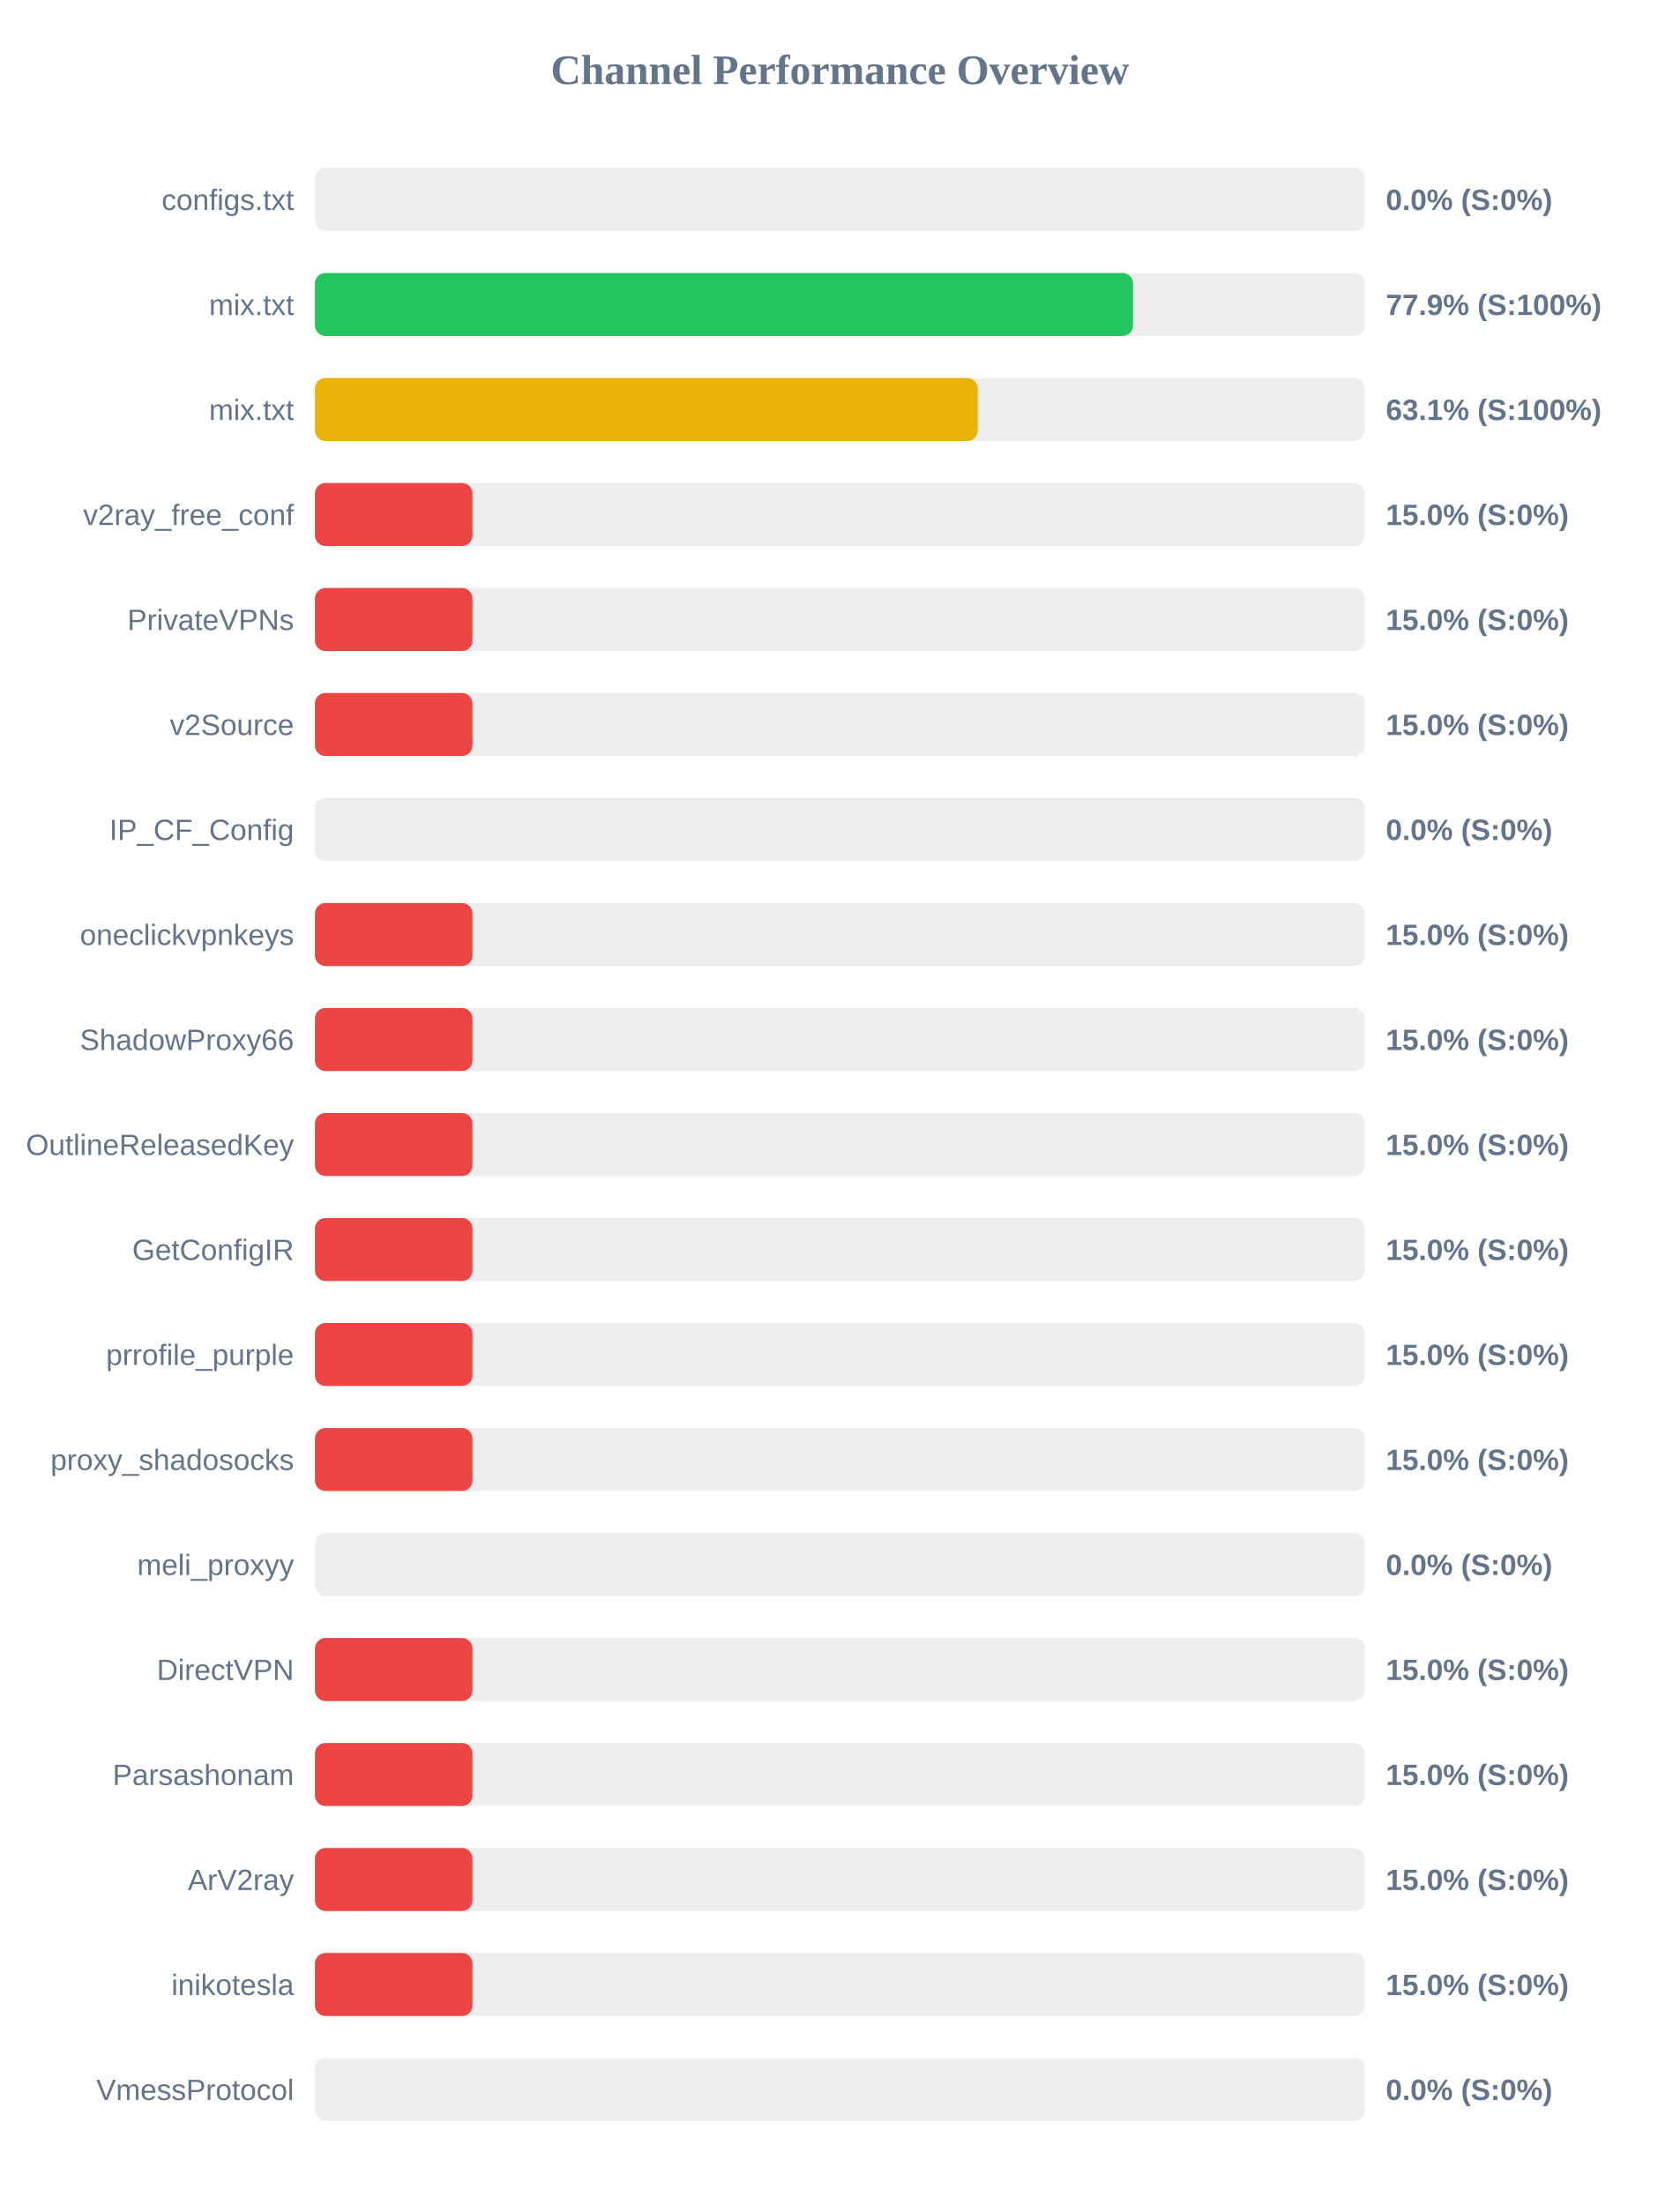
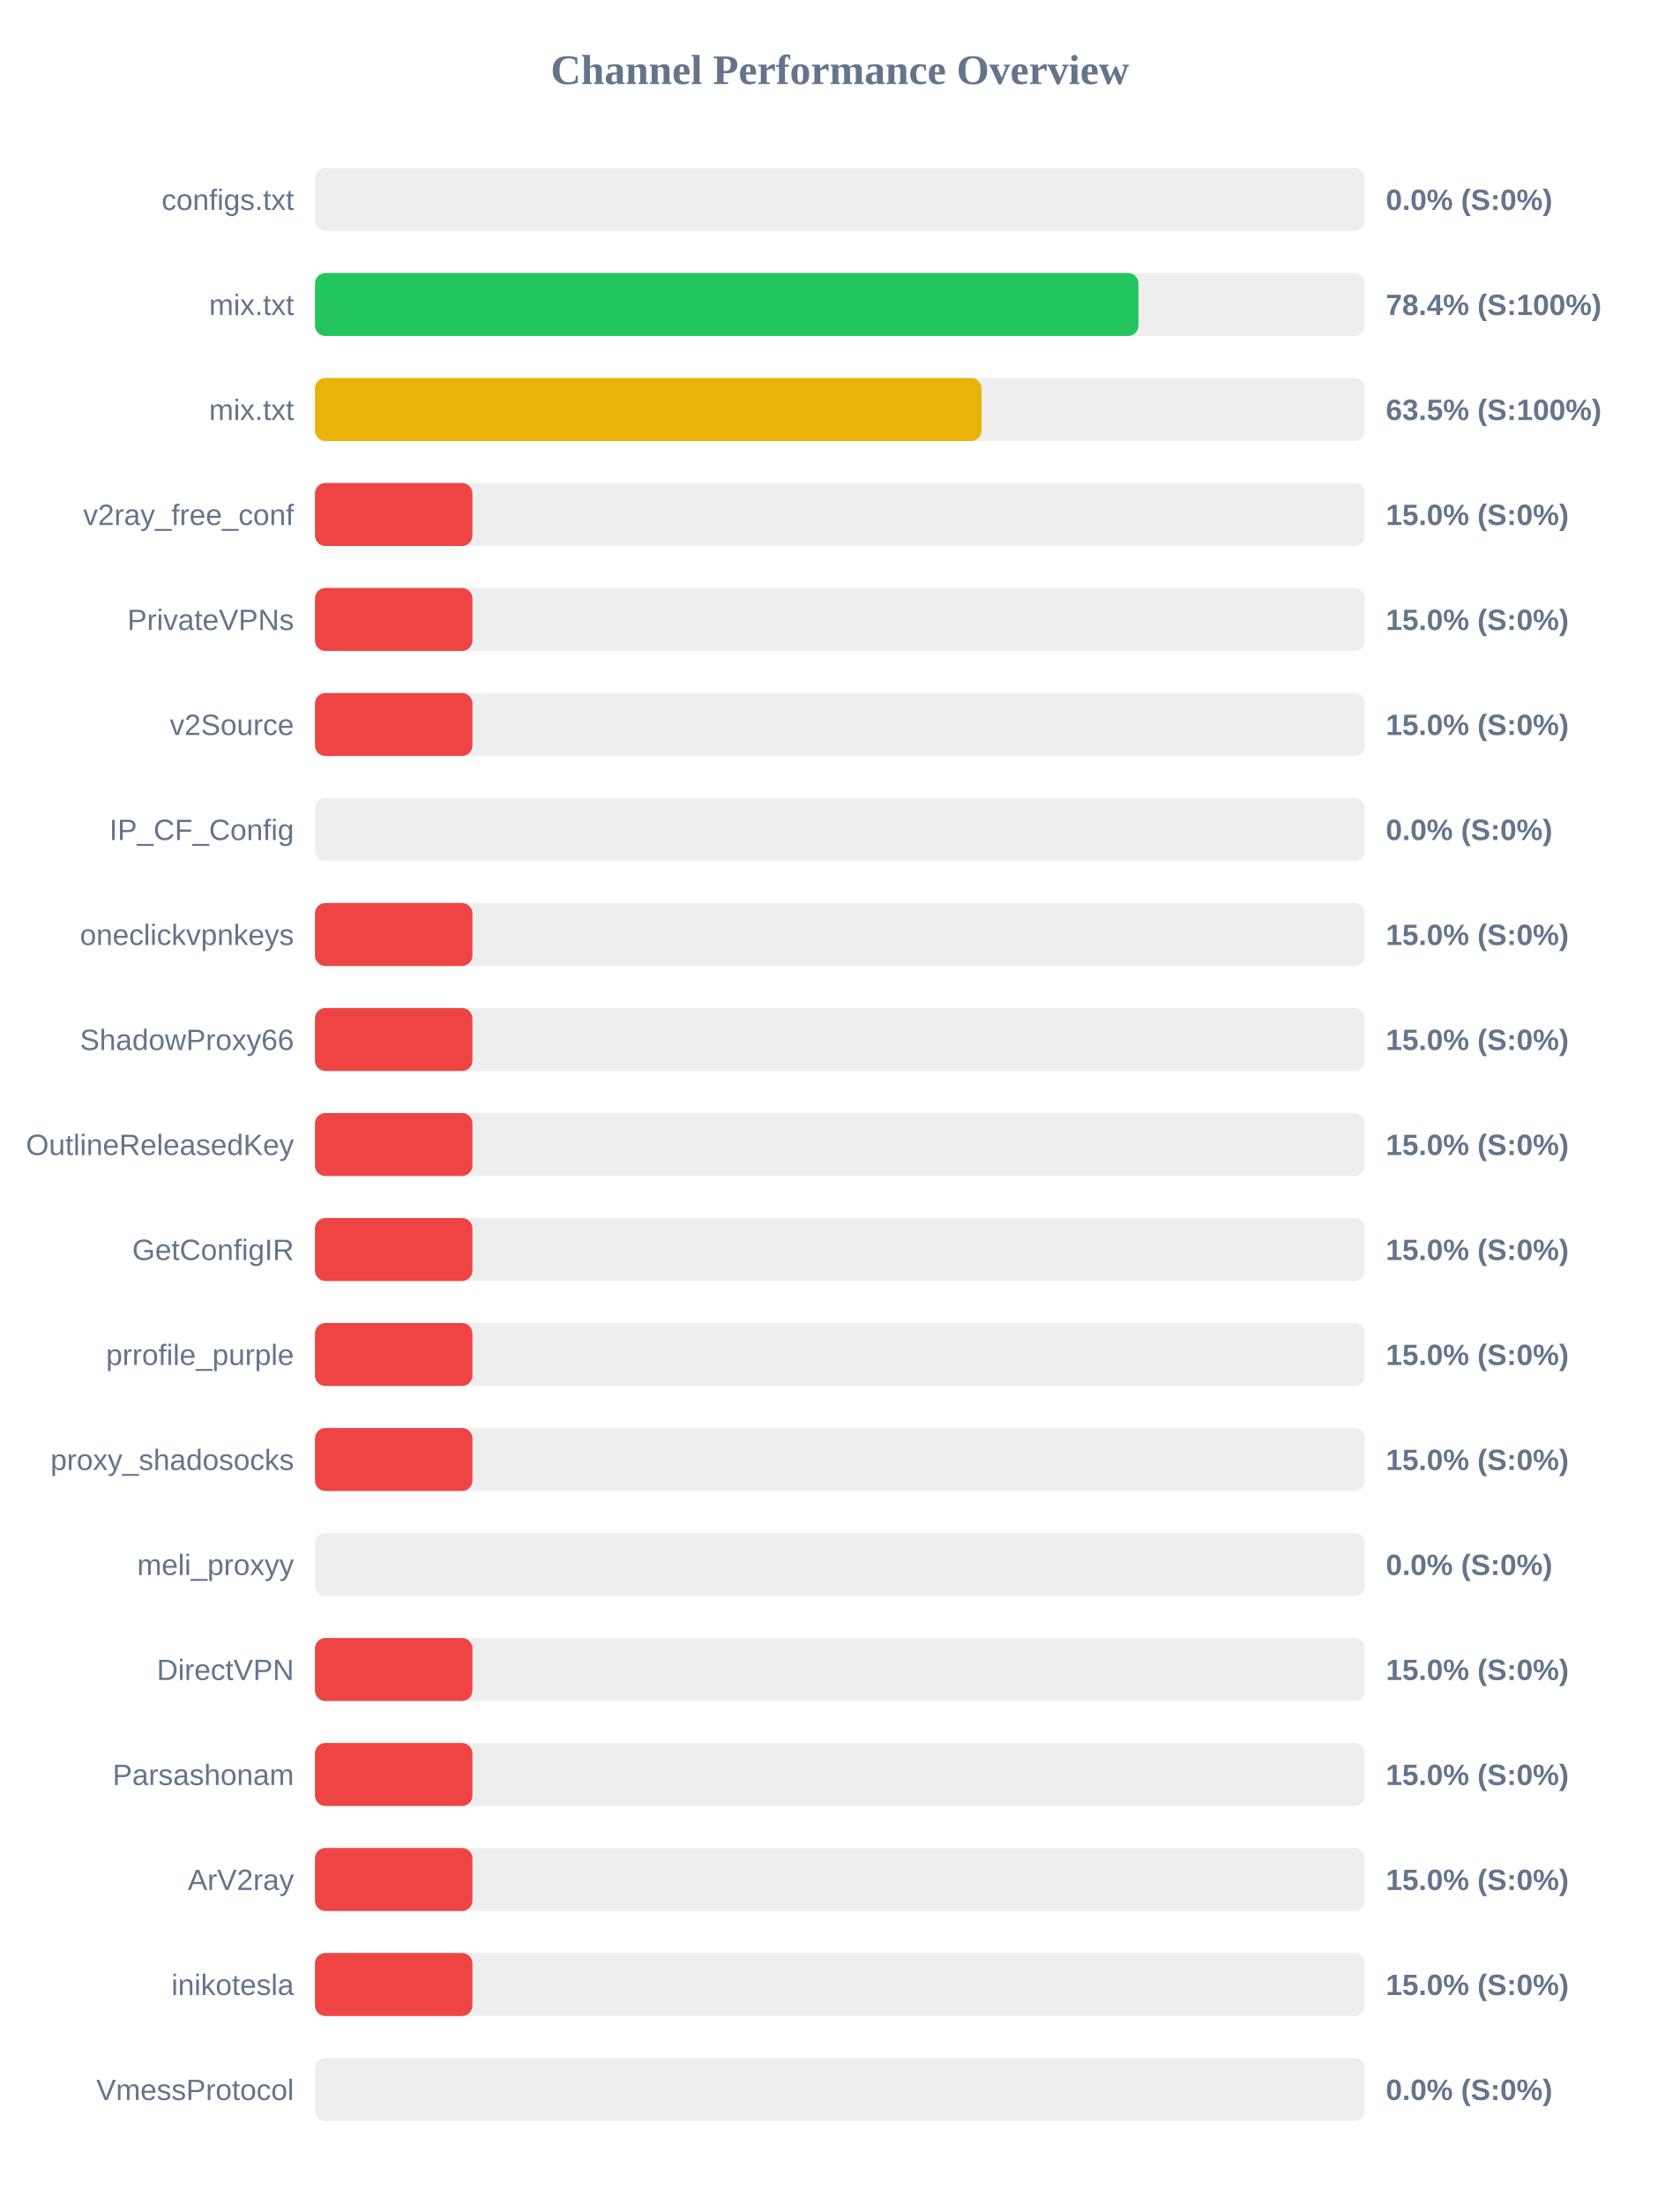
<svg xmlns="http://www.w3.org/2000/svg" width="800" height="1050" version="1.1">
  <style>
        .row { font: 14px Arial; fill: #64748b; }
        .score { font: bold 14px Arial; fill: #64748b; }
    </style>
  <text x="400" y="40" text-anchor="middle" font-size="20px" font-weight="bold" fill="#64748b">Channel Performance Overview</text>
  <rect x="150" y="80" width="500" height="30" fill="#eee" rx="5" />
  <rect x="150" y="80" width="0.0" height="30" fill="#ef4444" rx="5" />
  <text x="140" y="100" text-anchor="end" class="row">configs.txt</text>
  <text x="660" y="100" text-anchor="start" class="score">0.0% (S:0%)</text>
  <rect x="150" y="130" width="500" height="30" fill="#eee" rx="5" />
-   <rect x="150" y="130" width="389.6" height="30" fill="#22c55e" rx="5" />
+   <rect x="150" y="130" width="392.2" height="30" fill="#22c55e" rx="5" />
  <text x="140" y="150" text-anchor="end" class="row">mix.txt</text>
-   <text x="660" y="150" text-anchor="start" class="score">77.9% (S:100%)</text>
+   <text x="660" y="150" text-anchor="start" class="score">78.4% (S:100%)</text>
  <rect x="150" y="180" width="500" height="30" fill="#eee" rx="5" />
-   <rect x="150" y="180" width="315.65" height="30" fill="#eab308" rx="5" />
+   <rect x="150" y="180" width="317.45" height="30" fill="#eab308" rx="5" />
  <text x="140" y="200" text-anchor="end" class="row">mix.txt</text>
-   <text x="660" y="200" text-anchor="start" class="score">63.1% (S:100%)</text>
+   <text x="660" y="200" text-anchor="start" class="score">63.5% (S:100%)</text>
  <rect x="150" y="230" width="500" height="30" fill="#eee" rx="5" />
  <rect x="150" y="230" width="75.0" height="30" fill="#ef4444" rx="5" />
  <text x="140" y="250" text-anchor="end" class="row">v2ray_free_conf</text>
  <text x="660" y="250" text-anchor="start" class="score">15.0% (S:0%)</text>
  <rect x="150" y="280" width="500" height="30" fill="#eee" rx="5" />
  <rect x="150" y="280" width="75.0" height="30" fill="#ef4444" rx="5" />
  <text x="140" y="300" text-anchor="end" class="row">PrivateVPNs</text>
  <text x="660" y="300" text-anchor="start" class="score">15.0% (S:0%)</text>
  <rect x="150" y="330" width="500" height="30" fill="#eee" rx="5" />
  <rect x="150" y="330" width="75.0" height="30" fill="#ef4444" rx="5" />
  <text x="140" y="350" text-anchor="end" class="row">v2Source</text>
  <text x="660" y="350" text-anchor="start" class="score">15.0% (S:0%)</text>
  <rect x="150" y="380" width="500" height="30" fill="#eee" rx="5" />
  <rect x="150" y="380" width="0.0" height="30" fill="#ef4444" rx="5" />
  <text x="140" y="400" text-anchor="end" class="row">IP_CF_Config</text>
  <text x="660" y="400" text-anchor="start" class="score">0.0% (S:0%)</text>
  <rect x="150" y="430" width="500" height="30" fill="#eee" rx="5" />
  <rect x="150" y="430" width="75.0" height="30" fill="#ef4444" rx="5" />
  <text x="140" y="450" text-anchor="end" class="row">oneclickvpnkeys</text>
  <text x="660" y="450" text-anchor="start" class="score">15.0% (S:0%)</text>
  <rect x="150" y="480" width="500" height="30" fill="#eee" rx="5" />
  <rect x="150" y="480" width="75.0" height="30" fill="#ef4444" rx="5" />
  <text x="140" y="500" text-anchor="end" class="row">ShadowProxy66</text>
  <text x="660" y="500" text-anchor="start" class="score">15.0% (S:0%)</text>
  <rect x="150" y="530" width="500" height="30" fill="#eee" rx="5" />
  <rect x="150" y="530" width="75.0" height="30" fill="#ef4444" rx="5" />
  <text x="140" y="550" text-anchor="end" class="row">OutlineReleasedKey</text>
  <text x="660" y="550" text-anchor="start" class="score">15.0% (S:0%)</text>
  <rect x="150" y="580" width="500" height="30" fill="#eee" rx="5" />
  <rect x="150" y="580" width="75.0" height="30" fill="#ef4444" rx="5" />
  <text x="140" y="600" text-anchor="end" class="row">GetConfigIR</text>
  <text x="660" y="600" text-anchor="start" class="score">15.0% (S:0%)</text>
  <rect x="150" y="630" width="500" height="30" fill="#eee" rx="5" />
  <rect x="150" y="630" width="75.0" height="30" fill="#ef4444" rx="5" />
  <text x="140" y="650" text-anchor="end" class="row">prrofile_purple</text>
  <text x="660" y="650" text-anchor="start" class="score">15.0% (S:0%)</text>
  <rect x="150" y="680" width="500" height="30" fill="#eee" rx="5" />
  <rect x="150" y="680" width="75.0" height="30" fill="#ef4444" rx="5" />
  <text x="140" y="700" text-anchor="end" class="row">proxy_shadosocks</text>
  <text x="660" y="700" text-anchor="start" class="score">15.0% (S:0%)</text>
  <rect x="150" y="730" width="500" height="30" fill="#eee" rx="5" />
  <rect x="150" y="730" width="0.0" height="30" fill="#ef4444" rx="5" />
  <text x="140" y="750" text-anchor="end" class="row">meli_proxyy</text>
  <text x="660" y="750" text-anchor="start" class="score">0.0% (S:0%)</text>
  <rect x="150" y="780" width="500" height="30" fill="#eee" rx="5" />
  <rect x="150" y="780" width="75.0" height="30" fill="#ef4444" rx="5" />
  <text x="140" y="800" text-anchor="end" class="row">DirectVPN</text>
  <text x="660" y="800" text-anchor="start" class="score">15.0% (S:0%)</text>
  <rect x="150" y="830" width="500" height="30" fill="#eee" rx="5" />
  <rect x="150" y="830" width="75.0" height="30" fill="#ef4444" rx="5" />
  <text x="140" y="850" text-anchor="end" class="row">Parsashonam</text>
  <text x="660" y="850" text-anchor="start" class="score">15.0% (S:0%)</text>
  <rect x="150" y="880" width="500" height="30" fill="#eee" rx="5" />
  <rect x="150" y="880" width="75.0" height="30" fill="#ef4444" rx="5" />
  <text x="140" y="900" text-anchor="end" class="row">ArV2ray</text>
  <text x="660" y="900" text-anchor="start" class="score">15.0% (S:0%)</text>
  <rect x="150" y="930" width="500" height="30" fill="#eee" rx="5" />
  <rect x="150" y="930" width="75.0" height="30" fill="#ef4444" rx="5" />
  <text x="140" y="950" text-anchor="end" class="row">inikotesla</text>
  <text x="660" y="950" text-anchor="start" class="score">15.0% (S:0%)</text>
  <rect x="150" y="980" width="500" height="30" fill="#eee" rx="5" />
  <rect x="150" y="980" width="0.0" height="30" fill="#ef4444" rx="5" />
  <text x="140" y="1000" text-anchor="end" class="row">VmessProtocol</text>
  <text x="660" y="1000" text-anchor="start" class="score">0.0% (S:0%)</text>
</svg>
